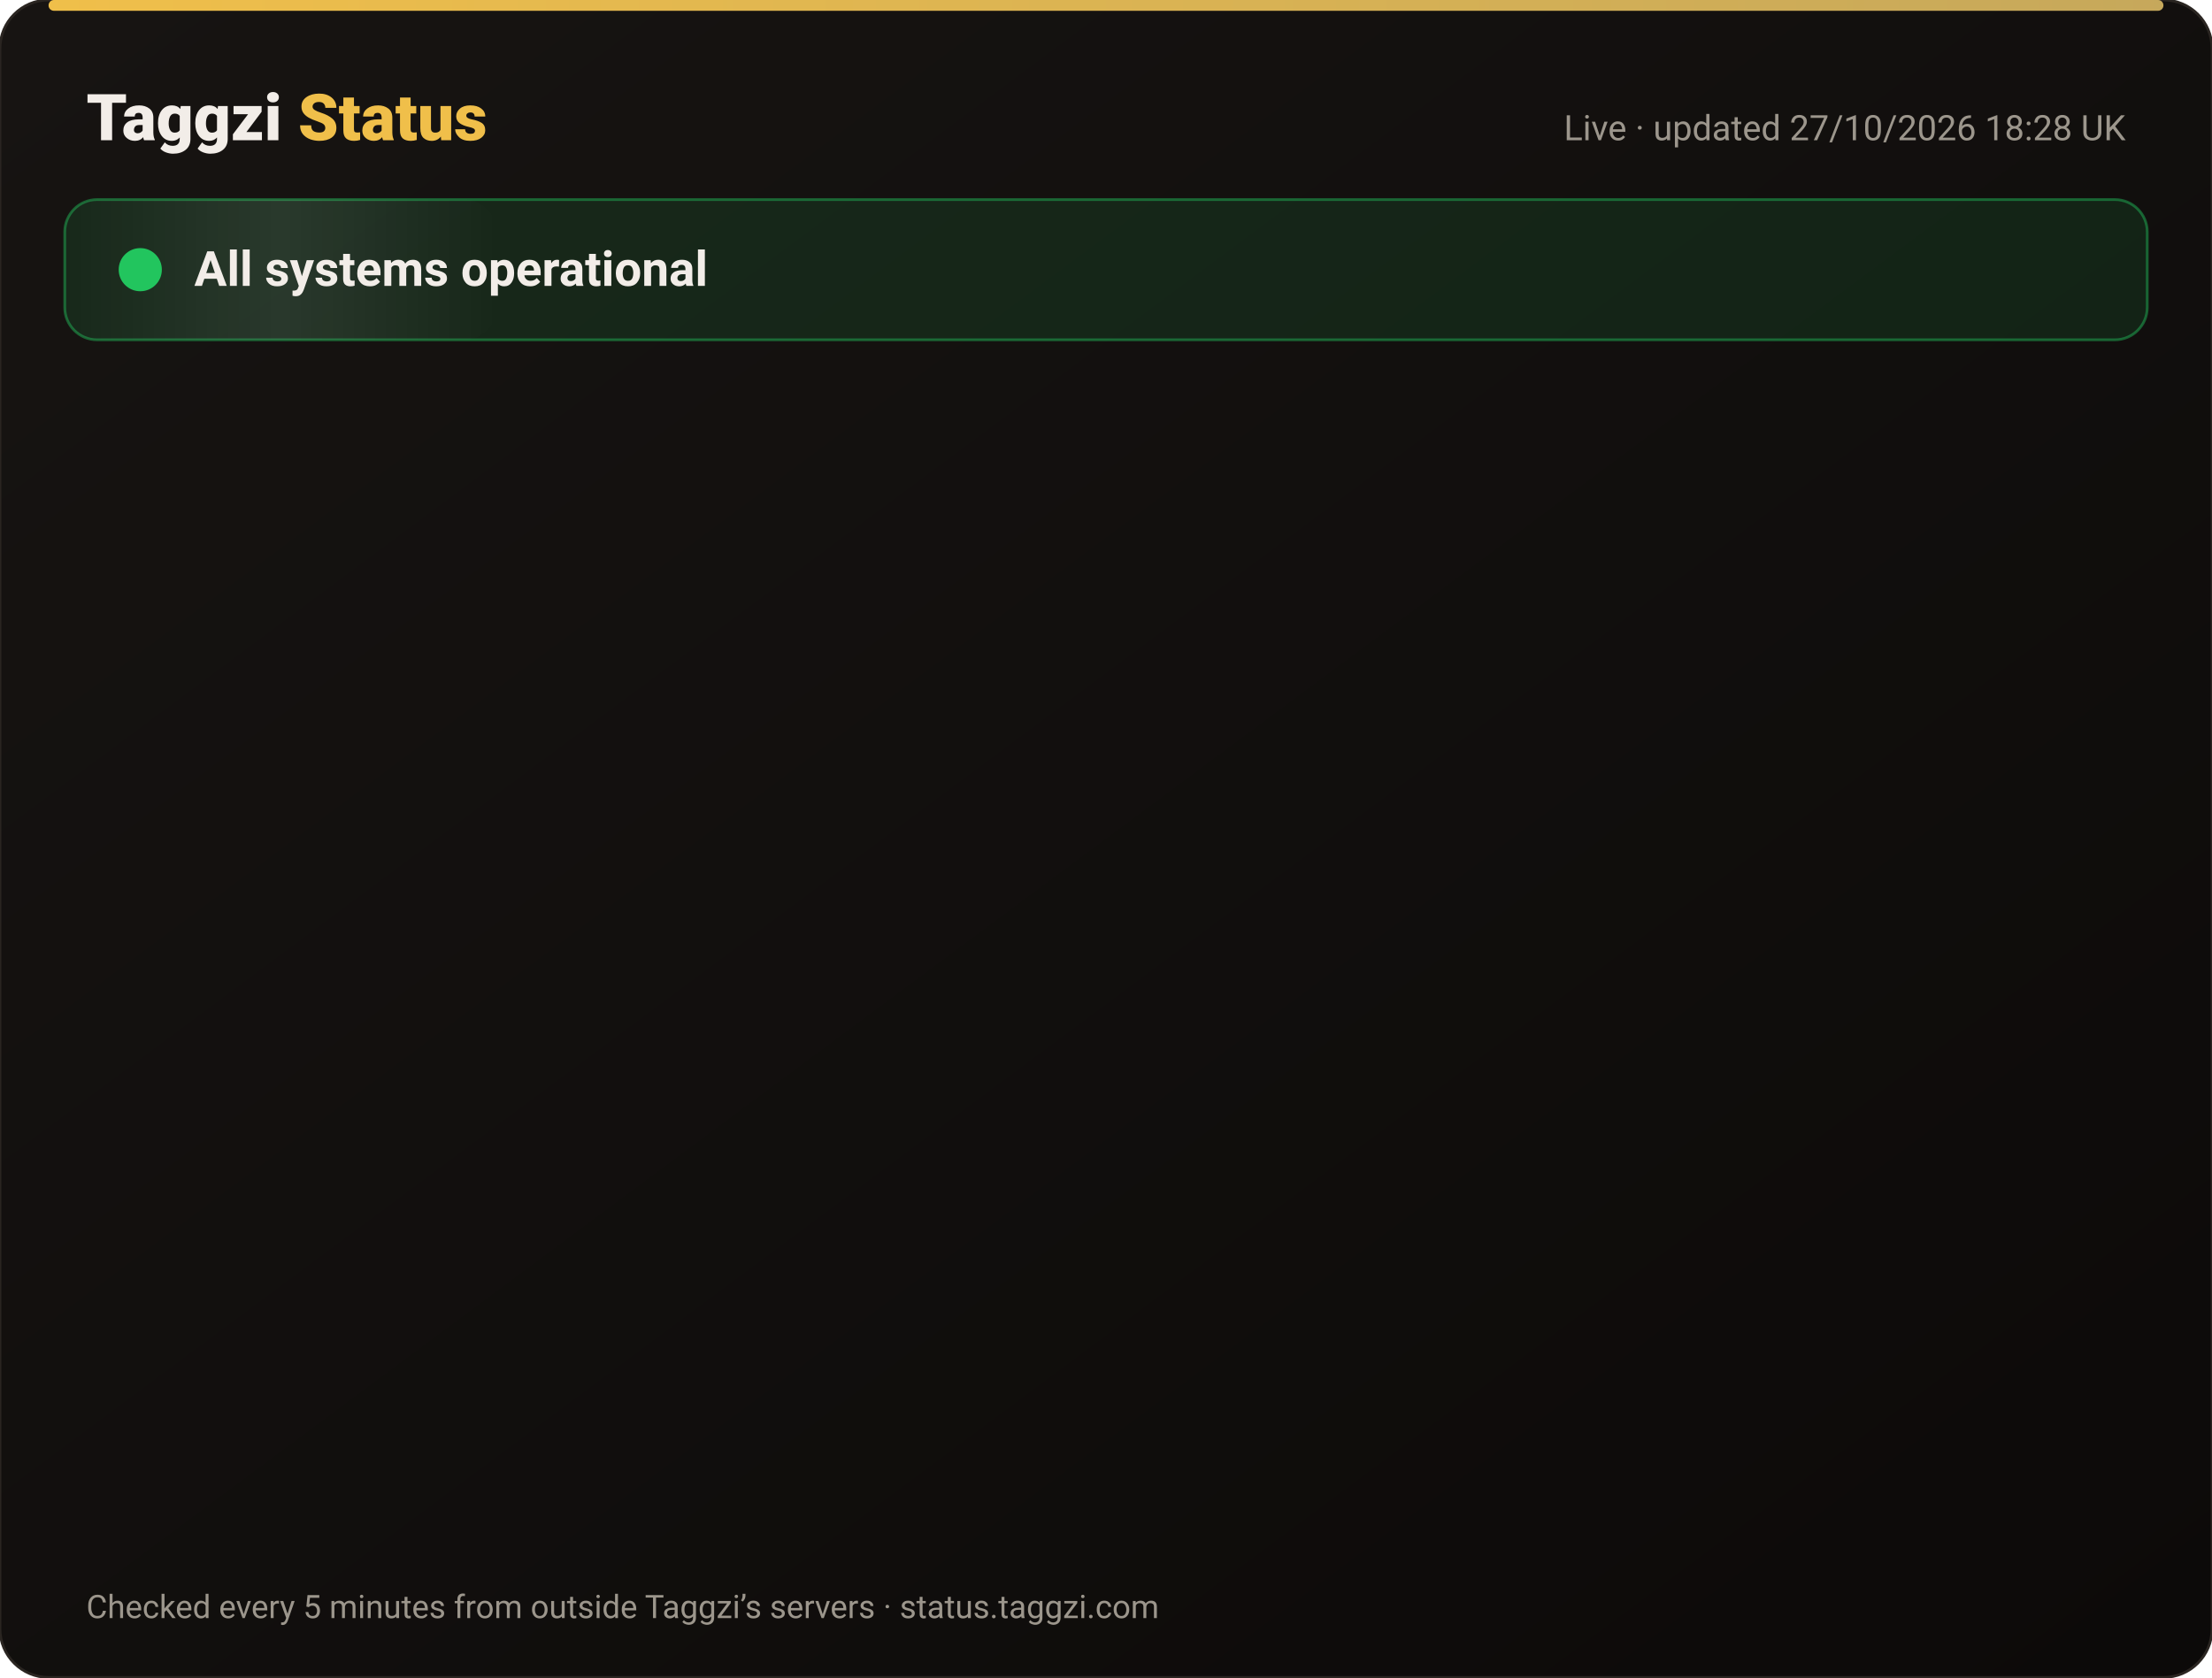
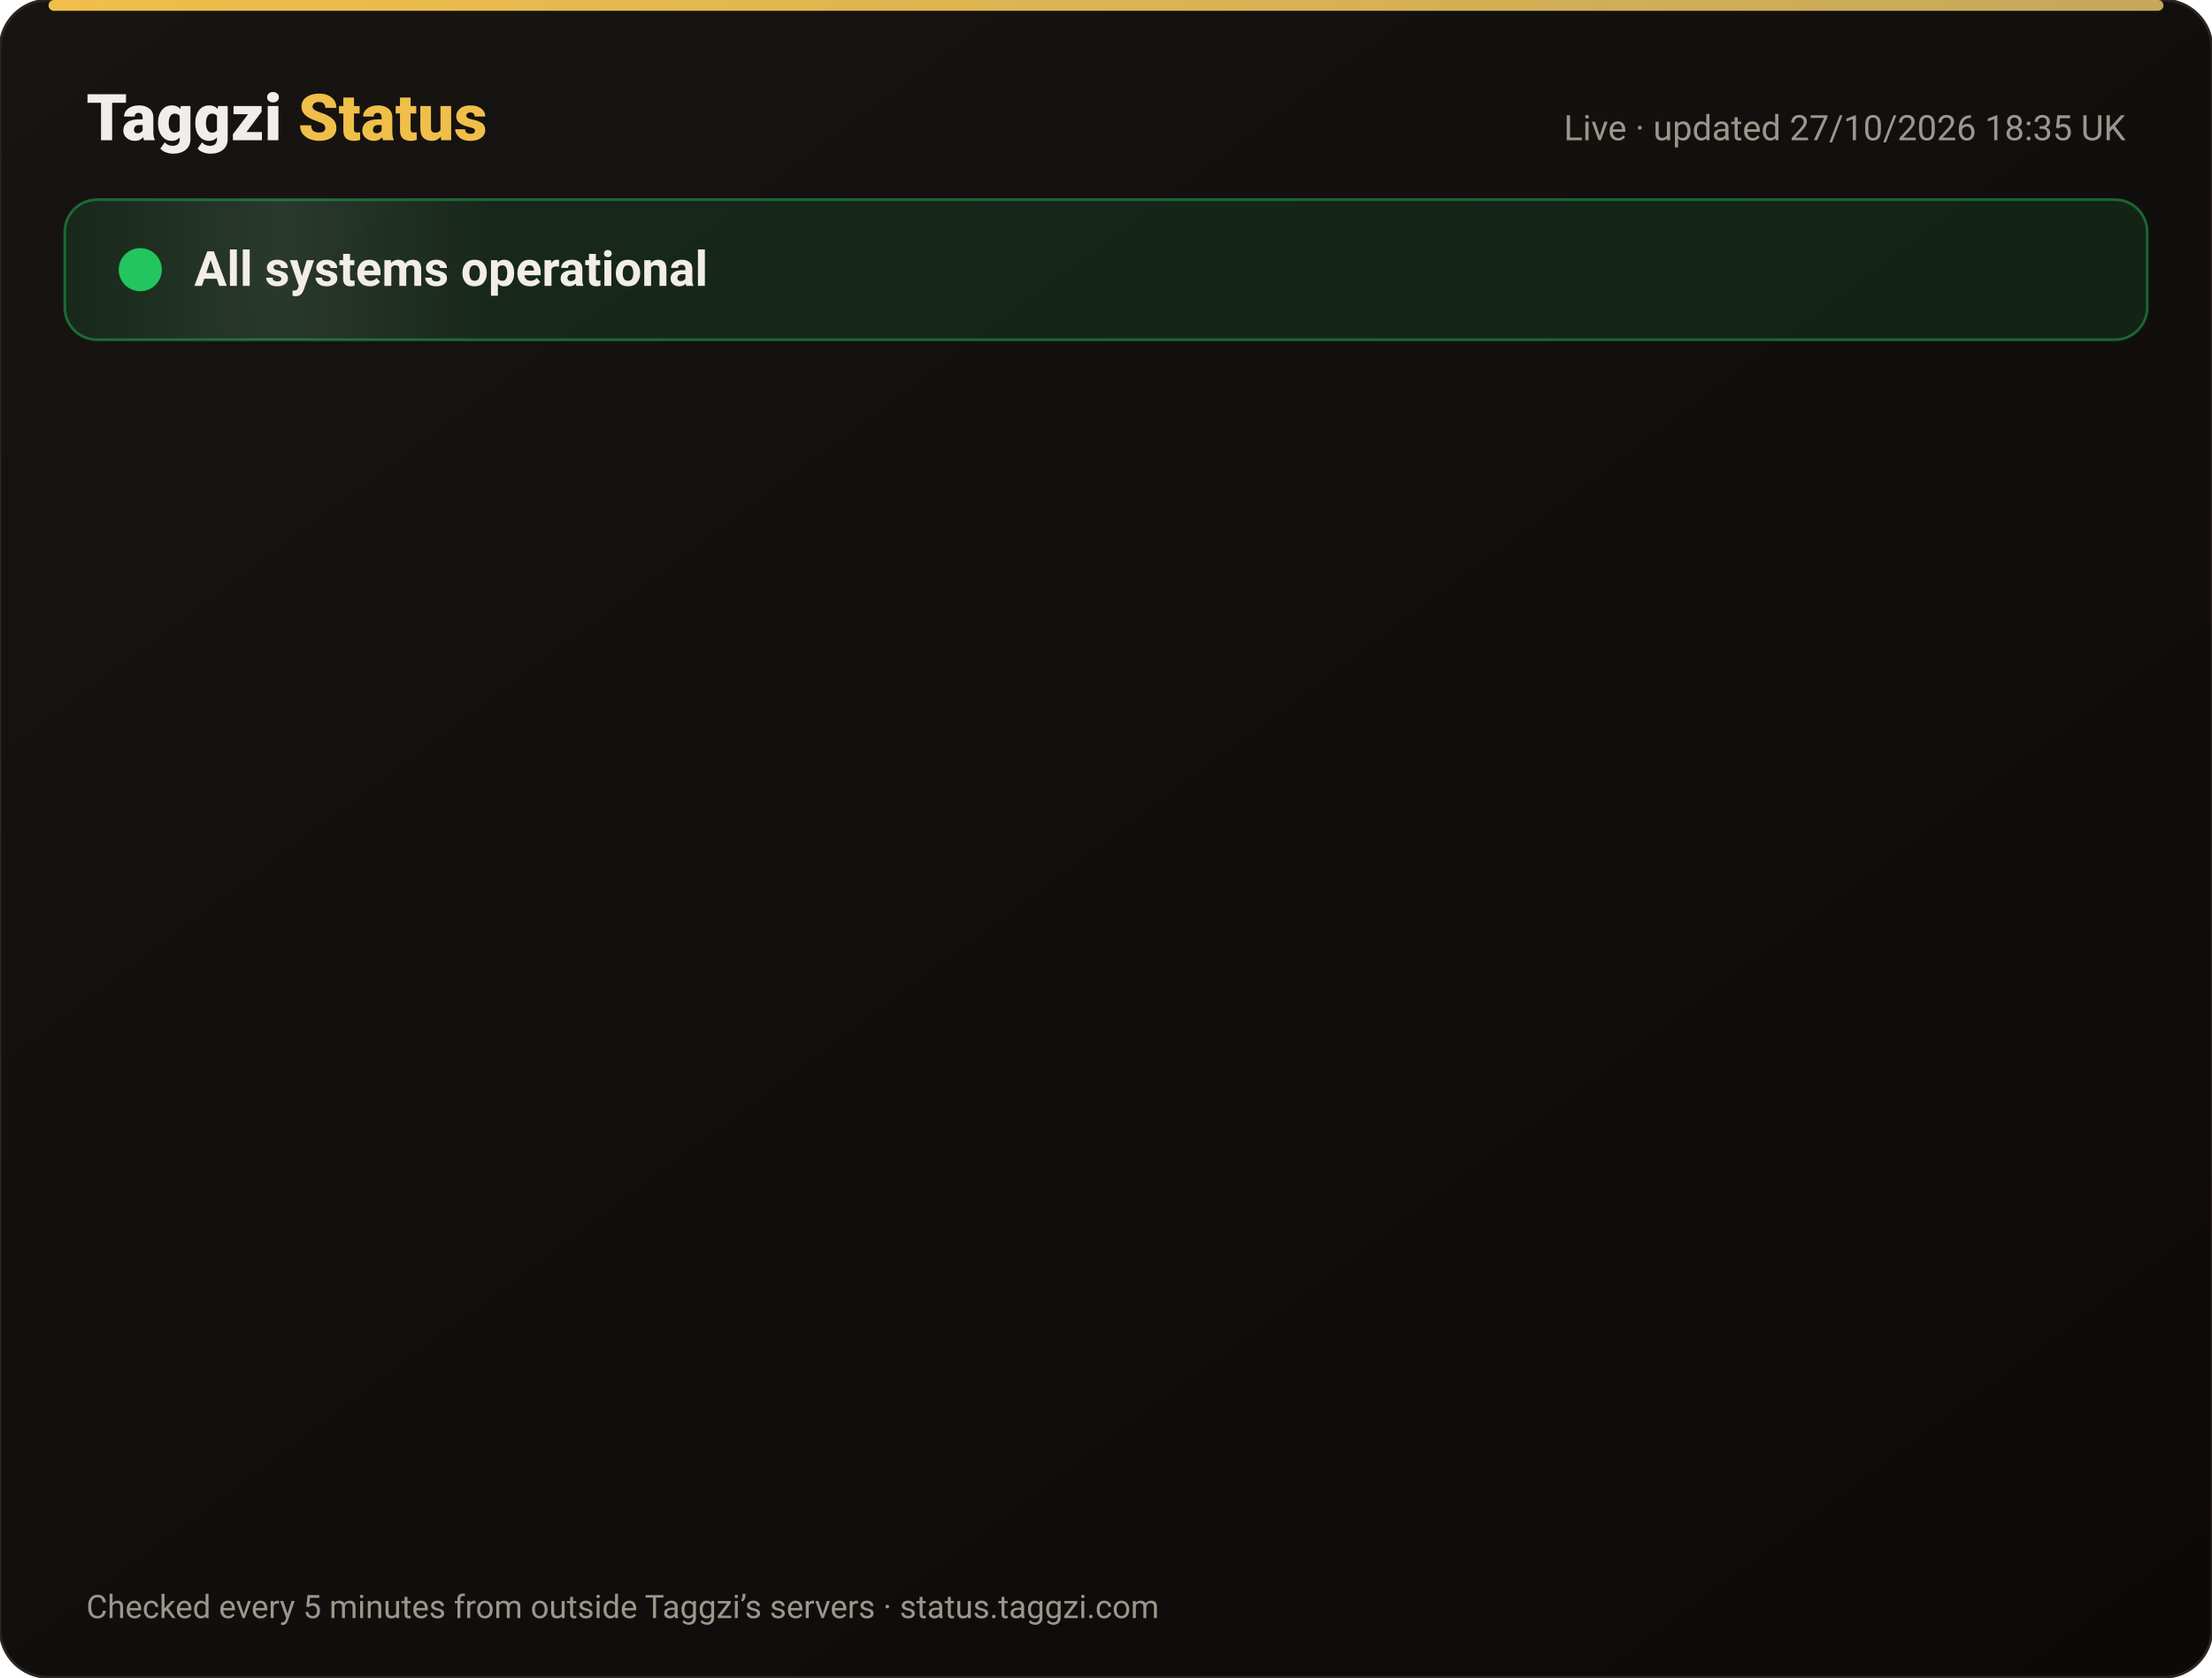
<svg xmlns="http://www.w3.org/2000/svg" width="820" height="622" viewBox="0 0 820 622" font-family="-apple-system,Segoe UI,Roboto,Helvetica,Arial,sans-serif">
  <defs>
    <linearGradient id="bg" x1="0" y1="0" x2="1" y2="1">
      <stop offset="0" stop-color="#171412" />
      <stop offset="1" stop-color="#0C0A09" />
    </linearGradient>
    <linearGradient id="gold" x1="0" x2="1">
      <stop offset="0" stop-color="#F0BF4A" />
      <stop offset="1" stop-color="#c6a85b" />
    </linearGradient>
    <linearGradient id="shine" x1="0" x2="1">
      <stop offset="0" stop-color="#fff" stop-opacity="0" />
      <stop offset=".5" stop-color="#fff" stop-opacity=".08" />
      <stop offset="1" stop-color="#fff" stop-opacity="0" />
    </linearGradient>
  </defs>
  <rect width="820" height="622" rx="18" fill="url(#bg)" stroke="#2a2521" />
  <rect x="18" y="0" width="784" height="4" rx="2" fill="url(#gold)" />
  <text x="32" y="52" font-size="24" font-weight="800" fill="#F2EDE8">Taggzi <tspan fill="#F0BF4A">Status</tspan>
  </text>
-   <text x="788" y="52" font-size="13" fill="#9C968C" text-anchor="end">Live · updated 27/10/2026 18:28 UK</text>
+   <text x="788" y="52" font-size="13" fill="#9C968C" text-anchor="end">Live · updated 27/10/2026 18:35 UK</text>
  <rect x="24" y="74" width="772" height="52" rx="12" fill="#22c55e" fill-opacity=".12" stroke="#22c55e" stroke-opacity=".45" />
  <rect x="24" y="74" width="160" height="52" rx="12" fill="url(#shine)">
    <animate attributeName="x" from="-160" to="820" dur="4s" repeatCount="indefinite" />
  </rect>
  <circle cx="52" cy="100" r="7" fill="#22c55e" />
  <circle cx="52" cy="100" r="7" fill="none" stroke="#22c55e" stroke-width="2">
    <animate attributeName="r" values="7;15;7" dur="2s" repeatCount="indefinite" />
    <animate attributeName="opacity" values=".9;0;.9" dur="2s" repeatCount="indefinite" />
  </circle>
  <text x="72" y="106" font-size="18" font-weight="700" fill="#F2EDE8">All systems operational</text>
  <g opacity="0">
    <animate attributeName="opacity" from="0" to="1" begin="0.00s" dur=".6s" fill="freeze" />
    <line x1="32" y1="188" x2="788" y2="188" stroke="#2a2521" />
    <circle cx="44" cy="166" r="6" fill="#22c55e">
      <animate attributeName="opacity" values="1;.45;1" dur="2.4s" begin="0.00s" repeatCount="indefinite" />
    </circle>
    <text x="62" y="171" font-size="15" font-weight="650" fill="#F2EDE8">Website</text>
    <text x="630" y="171" font-size="13" fill="#9C968C" text-anchor="end">99.98% uptime</text>
    <rect x="648" y="154" width="140" height="24" rx="12" fill="#22c55e" fill-opacity=".14" stroke="#22c55e" stroke-opacity=".5" />
    <text x="718" y="171" font-size="12" font-weight="700" fill="#22c55e" text-anchor="middle">Operational</text>
  </g>
  <g opacity="0">
    <animate attributeName="opacity" from="0" to="1" begin="0.15s" dur=".6s" fill="freeze" />
    <line x1="32" y1="234" x2="788" y2="234" stroke="#2a2521" />
    <circle cx="44" cy="212" r="6" fill="#22c55e">
      <animate attributeName="opacity" values="1;.45;1" dur="2.4s" begin="0.15s" repeatCount="indefinite" />
    </circle>
    <text x="62" y="217" font-size="15" font-weight="650" fill="#F2EDE8">Tag scans</text>
    <text x="630" y="217" font-size="13" fill="#9C968C" text-anchor="end">99.98% uptime</text>
    <rect x="648" y="200" width="140" height="24" rx="12" fill="#22c55e" fill-opacity=".14" stroke="#22c55e" stroke-opacity=".5" />
    <text x="718" y="217" font-size="12" font-weight="700" fill="#22c55e" text-anchor="middle">Operational</text>
  </g>
  <g opacity="0">
    <animate attributeName="opacity" from="0" to="1" begin="0.30s" dur=".6s" fill="freeze" />
    <line x1="32" y1="280" x2="788" y2="280" stroke="#2a2521" />
    <circle cx="44" cy="258" r="6" fill="#22c55e">
      <animate attributeName="opacity" values="1;.45;1" dur="2.4s" begin="0.30s" repeatCount="indefinite" />
    </circle>
    <text x="62" y="263" font-size="15" font-weight="650" fill="#F2EDE8">Manual tag lookup</text>
    <text x="630" y="263" font-size="13" fill="#9C968C" text-anchor="end">99.98% uptime</text>
    <rect x="648" y="246" width="140" height="24" rx="12" fill="#22c55e" fill-opacity=".14" stroke="#22c55e" stroke-opacity=".5" />
    <text x="718" y="263" font-size="12" font-weight="700" fill="#22c55e" text-anchor="middle">Operational</text>
  </g>
  <g opacity="0">
    <animate attributeName="opacity" from="0" to="1" begin="0.45s" dur=".6s" fill="freeze" />
    <line x1="32" y1="326" x2="788" y2="326" stroke="#2a2521" />
    <circle cx="44" cy="304" r="6" fill="#22c55e">
      <animate attributeName="opacity" values="1;.45;1" dur="2.4s" begin="0.45s" repeatCount="indefinite" />
    </circle>
    <text x="62" y="309" font-size="15" font-weight="650" fill="#F2EDE8">App &amp; login</text>
    <text x="630" y="309" font-size="13" fill="#9C968C" text-anchor="end">99.98% uptime</text>
    <rect x="648" y="292" width="140" height="24" rx="12" fill="#22c55e" fill-opacity=".14" stroke="#22c55e" stroke-opacity=".5" />
    <text x="718" y="309" font-size="12" font-weight="700" fill="#22c55e" text-anchor="middle">Operational</text>
  </g>
  <g opacity="0">
    <animate attributeName="opacity" from="0" to="1" begin="0.60s" dur=".6s" fill="freeze" />
    <line x1="32" y1="372" x2="788" y2="372" stroke="#2a2521" />
    <circle cx="44" cy="350" r="6" fill="#22c55e">
      <animate attributeName="opacity" values="1;.45;1" dur="2.4s" begin="0.60s" repeatCount="indefinite" />
    </circle>
    <text x="62" y="355" font-size="15" font-weight="650" fill="#F2EDE8">Community alerts</text>
    <text x="630" y="355" font-size="13" fill="#9C968C" text-anchor="end">99.98% uptime</text>
    <rect x="648" y="338" width="140" height="24" rx="12" fill="#22c55e" fill-opacity=".14" stroke="#22c55e" stroke-opacity=".5" />
    <text x="718" y="355" font-size="12" font-weight="700" fill="#22c55e" text-anchor="middle">Operational</text>
  </g>
  <g opacity="0">
    <animate attributeName="opacity" from="0" to="1" begin="0.75s" dur=".6s" fill="freeze" />
    <line x1="32" y1="418" x2="788" y2="418" stroke="#2a2521" />
    <circle cx="44" cy="396" r="6" fill="#22c55e">
      <animate attributeName="opacity" values="1;.45;1" dur="2.4s" begin="0.75s" repeatCount="indefinite" />
    </circle>
    <text x="62" y="401" font-size="15" font-weight="650" fill="#F2EDE8">Private calling</text>
    <text x="630" y="401" font-size="13" fill="#9C968C" text-anchor="end">99.98% uptime</text>
    <rect x="648" y="384" width="140" height="24" rx="12" fill="#22c55e" fill-opacity=".14" stroke="#22c55e" stroke-opacity=".5" />
    <text x="718" y="401" font-size="12" font-weight="700" fill="#22c55e" text-anchor="middle">Operational</text>
  </g>
  <g opacity="0">
    <animate attributeName="opacity" from="0" to="1" begin="0.90s" dur=".6s" fill="freeze" />
    <line x1="32" y1="464" x2="788" y2="464" stroke="#2a2521" />
    <circle cx="44" cy="442" r="6" fill="#22c55e">
      <animate attributeName="opacity" values="1;.45;1" dur="2.4s" begin="0.90s" repeatCount="indefinite" />
    </circle>
    <text x="62" y="447" font-size="15" font-weight="650" fill="#F2EDE8">Payments</text>
    <text x="630" y="447" font-size="13" fill="#9C968C" text-anchor="end">99.96% uptime</text>
    <rect x="648" y="430" width="140" height="24" rx="12" fill="#22c55e" fill-opacity=".14" stroke="#22c55e" stroke-opacity=".5" />
    <text x="718" y="447" font-size="12" font-weight="700" fill="#22c55e" text-anchor="middle">Operational</text>
  </g>
  <g opacity="0">
    <animate attributeName="opacity" from="0" to="1" begin="1.05s" dur=".6s" fill="freeze" />
    <line x1="32" y1="510" x2="788" y2="510" stroke="#2a2521" />
    <circle cx="44" cy="488" r="6" fill="#22c55e">
      <animate attributeName="opacity" values="1;.45;1" dur="2.4s" begin="1.05s" repeatCount="indefinite" />
    </circle>
    <text x="62" y="493" font-size="15" font-weight="650" fill="#F2EDE8">Email &amp; support</text>
    <text x="630" y="493" font-size="13" fill="#9C968C" text-anchor="end">99.98% uptime</text>
    <rect x="648" y="476" width="140" height="24" rx="12" fill="#22c55e" fill-opacity=".14" stroke="#22c55e" stroke-opacity=".5" />
    <text x="718" y="493" font-size="12" font-weight="700" fill="#22c55e" text-anchor="middle">Operational</text>
  </g>
  <g opacity="0">
    <animate attributeName="opacity" from="0" to="1" begin="1.20s" dur=".6s" fill="freeze" />
    <line x1="32" y1="556" x2="788" y2="556" stroke="#2a2521" />
    <circle cx="44" cy="534" r="6" fill="#22c55e">
      <animate attributeName="opacity" values="1;.45;1" dur="2.4s" begin="1.20s" repeatCount="indefinite" />
    </circle>
    <text x="62" y="539" font-size="15" font-weight="650" fill="#F2EDE8">Secure connection (SSL)</text>
    <text x="630" y="539" font-size="13" fill="#9C968C" text-anchor="end">100.00% uptime</text>
    <rect x="648" y="522" width="140" height="24" rx="12" fill="#22c55e" fill-opacity=".14" stroke="#22c55e" stroke-opacity=".5" />
    <text x="718" y="539" font-size="12" font-weight="700" fill="#22c55e" text-anchor="middle">Operational</text>
  </g>
  <text x="32" y="600" font-size="12" fill="#9C968C">Checked every 5 minutes from outside Taggzi’s servers · status.taggzi.com</text>
</svg>
